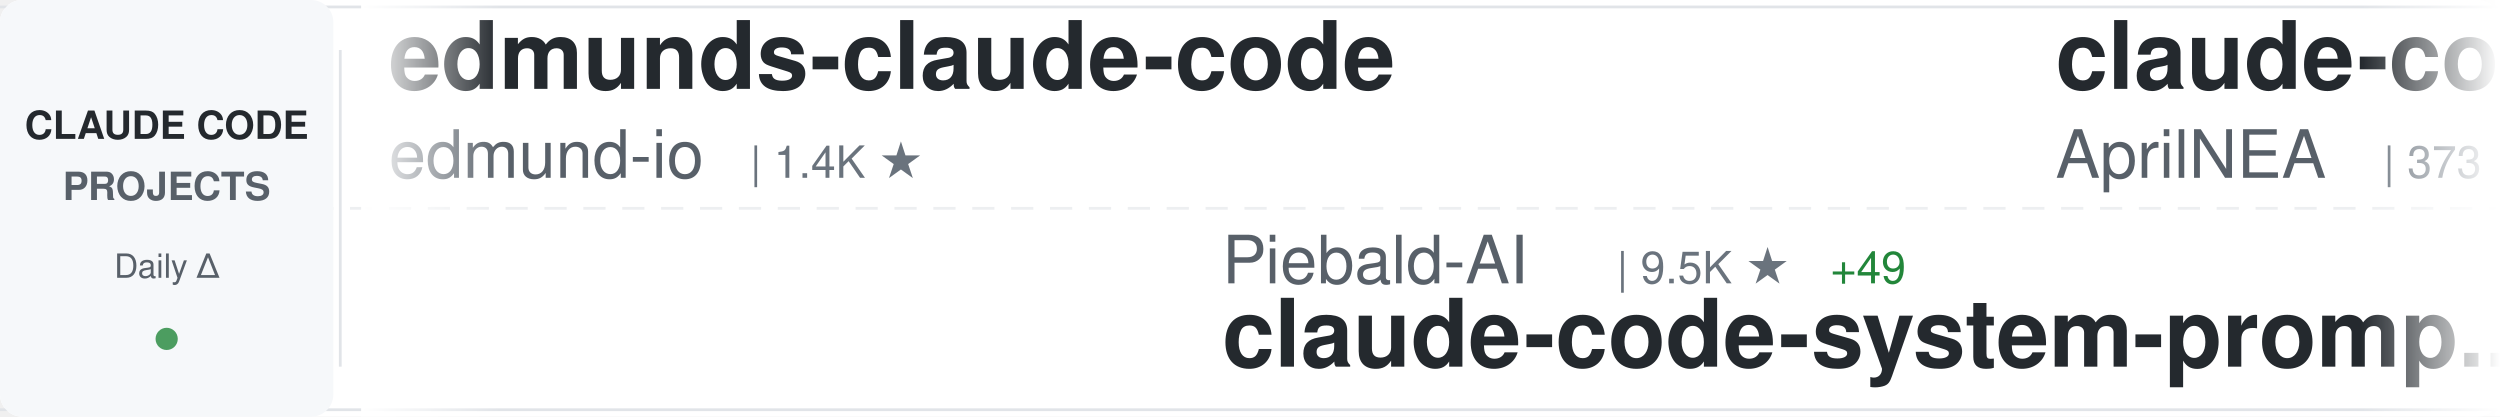
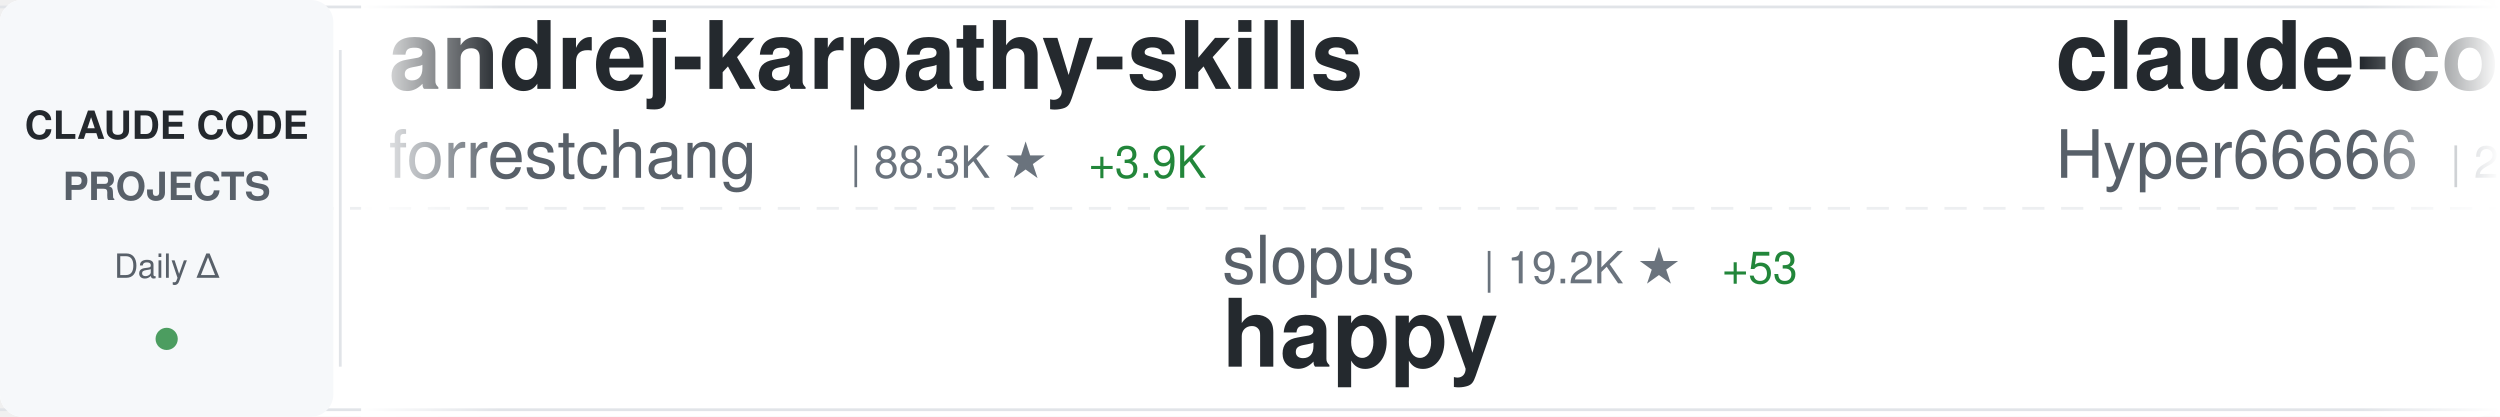
<svg xmlns="http://www.w3.org/2000/svg" width="900" height="150">
  <defs>
    <linearGradient id="awesomeLeftFade" x1="0%" y1="0%" x2="100%" y2="0%">
      <stop offset="0%" style="stop-color:#ffffff;stop-opacity:1" />
      <stop offset="100%" style="stop-color:#ffffff;stop-opacity:0" />
    </linearGradient>
    <linearGradient id="awesomeRightFade" x1="0%" y1="0%" x2="100%" y2="0%">
      <stop offset="0%" style="stop-color:#ffffff;stop-opacity:0" />
      <stop offset="100%" style="stop-color:#ffffff;stop-opacity:1" />
    </linearGradient>
  </defs>
  <rect width="900" height="150" fill="#ffffff" rx="8" />
  <rect x="0" y="2" width="900" height="1" fill="#e1e4e8" />
  <rect x="0" y="147" width="900" height="1" fill="#e1e4e8" />
  <line x1="0" y1="75" x2="900" y2="75" stroke="#e1e4e8" stroke-width="1" stroke-dasharray="8 6" opacity="0.6" />
  <rect x="0" y="0" width="120" height="150" fill="#f6f8fa" rx="8" />
  <text x="60" y="50" font-family="-apple-system, BlinkMacSystemFont, 'Segoe UI', Helvetica, Arial, sans-serif" font-size="14" font-weight="600" fill="#24292e" text-anchor="middle">CLAUDE CODE</text>
  <text x="60" y="72" font-family="-apple-system, BlinkMacSystemFont, 'Segoe UI', Helvetica, Arial, sans-serif" font-size="14" font-weight="600" fill="#586069" text-anchor="middle">PROJECTS</text>
  <text x="60" y="100" font-family="-apple-system, BlinkMacSystemFont, 'Segoe UI', Helvetica, Arial, sans-serif" font-size="12" font-weight="500" fill="#586069" text-anchor="middle">Daily Δ</text>
  <circle cx="60" cy="122" r="4" fill="#22863a" opacity="0.8" />
  <rect x="122" y="18" width="1" height="114" fill="#e1e4e8" />
  <clipPath id="awesomeTickerClip">
    <rect x="130" y="0" width="770" height="150" />
  </clipPath>
  <g clip-path="url(#awesomeTickerClip)">
    <g id="awesomeTickerItems">
      <animateTransform attributeName="transform" attributeType="XML" type="translate" from="0 0" to="-3000 0" dur="54s" repeatCount="indefinite" />
      <g transform="translate(0, 0)">
-         <text x="140" y="32" font-family="-apple-system, BlinkMacSystemFont, 'Segoe UI', Helvetica, Arial, sans-serif" font-size="34" font-weight="600" fill="#24292e">edmunds-claude-code</text>
-         <text x="140" y="64" font-family="-apple-system, BlinkMacSystemFont, 'Segoe UI', Helvetica, Arial, sans-serif" font-size="24" font-weight="400" fill="#586069">edmund-io</text>
-         <text x="270" y="64" font-family="-apple-system, BlinkMacSystemFont, 'Segoe UI', Helvetica, Arial, sans-serif" font-size="16" font-weight="500" fill="#6a737d">| 1.4K ★</text>
+         <text x="140" y="32" font-family="-apple-system, BlinkMacSystemFont, 'Segoe UI', Helvetica, Arial, sans-serif" font-size="34" font-weight="600" fill="#24292e">andrej-karpathy-skills</text>
+         <text x="140" y="64" font-family="-apple-system, BlinkMacSystemFont, 'Segoe UI', Helvetica, Arial, sans-serif" font-size="24" font-weight="400" fill="#586069">forrestchang</text>
+         <text x="306" y="64" font-family="-apple-system, BlinkMacSystemFont, 'Segoe UI', Helvetica, Arial, sans-serif" font-size="16" font-weight="500" fill="#6a737d">| 88.3K ★</text>
+         <text x="392" y="64" font-family="-apple-system, BlinkMacSystemFont, 'Segoe UI', Helvetica, Arial, sans-serif" font-size="16" font-weight="500" fill="#22863a"> +3.9K</text>
      </g>
      <g transform="translate(300, 0)">
-         <text x="140" y="102" font-family="-apple-system, BlinkMacSystemFont, 'Segoe UI', Helvetica, Arial, sans-serif" font-size="24" font-weight="400" fill="#586069">Piebald-AI</text>
-         <text x="282" y="102" font-family="-apple-system, BlinkMacSystemFont, 'Segoe UI', Helvetica, Arial, sans-serif" font-size="16" font-weight="500" fill="#6a737d">| 9.5K ★</text>
-         <text x="359" y="102" font-family="-apple-system, BlinkMacSystemFont, 'Segoe UI', Helvetica, Arial, sans-serif" font-size="16" font-weight="500" fill="#22863a"> +49</text>
-         <text x="140" y="132" font-family="-apple-system, BlinkMacSystemFont, 'Segoe UI', Helvetica, Arial, sans-serif" font-size="34" font-weight="600" fill="#24292e">claude-code-system-promp...</text>
+         <text x="140" y="102" font-family="-apple-system, BlinkMacSystemFont, 'Segoe UI', Helvetica, Arial, sans-serif" font-size="24" font-weight="400" fill="#586069">slopus</text>
+         <text x="234" y="102" font-family="-apple-system, BlinkMacSystemFont, 'Segoe UI', Helvetica, Arial, sans-serif" font-size="16" font-weight="500" fill="#6a737d">| 19.2K ★</text>
+         <text x="320" y="102" font-family="-apple-system, BlinkMacSystemFont, 'Segoe UI', Helvetica, Arial, sans-serif" font-size="16" font-weight="500" fill="#22863a"> +53</text>
+         <text x="140" y="132" font-family="-apple-system, BlinkMacSystemFont, 'Segoe UI', Helvetica, Arial, sans-serif" font-size="34" font-weight="600" fill="#24292e">happy</text>
      </g>
      <g transform="translate(600, 0)">
-         <text x="140" y="32" font-family="-apple-system, BlinkMacSystemFont, 'Segoe UI', Helvetica, Arial, sans-serif" font-size="34" font-weight="600" fill="#24292e">claude-code-source</text>
-         <text x="140" y="64" font-family="-apple-system, BlinkMacSystemFont, 'Segoe UI', Helvetica, Arial, sans-serif" font-size="24" font-weight="400" fill="#586069">AprilNEA</text>
-         <text x="258" y="64" font-family="-apple-system, BlinkMacSystemFont, 'Segoe UI', Helvetica, Arial, sans-serif" font-size="16" font-weight="500" fill="#6a737d">| 373 ★</text>
+         <text x="140" y="32" font-family="-apple-system, BlinkMacSystemFont, 'Segoe UI', Helvetica, Arial, sans-serif" font-size="34" font-weight="600" fill="#24292e">claude-code-sourcemap</text>
+         <text x="140" y="64" font-family="-apple-system, BlinkMacSystemFont, 'Segoe UI', Helvetica, Arial, sans-serif" font-size="24" font-weight="400" fill="#586069">Hyper66666</text>
+         <text x="282" y="64" font-family="-apple-system, BlinkMacSystemFont, 'Segoe UI', Helvetica, Arial, sans-serif" font-size="16" font-weight="500" fill="#6a737d">| 213 ★</text>
+         <text x="350" y="64" font-family="-apple-system, BlinkMacSystemFont, 'Segoe UI', Helvetica, Arial, sans-serif" font-size="16" font-weight="500" fill="#22863a"> +1</text>
      </g>
      <g transform="translate(900, 0)">
-         <text x="140" y="102" font-family="-apple-system, BlinkMacSystemFont, 'Segoe UI', Helvetica, Arial, sans-serif" font-size="24" font-weight="400" fill="#586069">OneRedOak</text>
-         <text x="270" y="102" font-family="-apple-system, BlinkMacSystemFont, 'Segoe UI', Helvetica, Arial, sans-serif" font-size="16" font-weight="500" fill="#6a737d">| 3.8K ★</text>
-         <text x="347" y="102" font-family="-apple-system, BlinkMacSystemFont, 'Segoe UI', Helvetica, Arial, sans-serif" font-size="16" font-weight="500" fill="#22863a"> +2</text>
-         <text x="140" y="132" font-family="-apple-system, BlinkMacSystemFont, 'Segoe UI', Helvetica, Arial, sans-serif" font-size="34" font-weight="600" fill="#24292e">claude-code-workflows</text>
+         <text x="140" y="102" font-family="-apple-system, BlinkMacSystemFont, 'Segoe UI', Helvetica, Arial, sans-serif" font-size="24" font-weight="400" fill="#586069">feiskyer</text>
+         <text x="258" y="102" font-family="-apple-system, BlinkMacSystemFont, 'Segoe UI', Helvetica, Arial, sans-serif" font-size="16" font-weight="500" fill="#6a737d">| 1.5K ★</text>
+         <text x="335" y="102" font-family="-apple-system, BlinkMacSystemFont, 'Segoe UI', Helvetica, Arial, sans-serif" font-size="16" font-weight="500" fill="#22863a"> +3</text>
+         <text x="140" y="132" font-family="-apple-system, BlinkMacSystemFont, 'Segoe UI', Helvetica, Arial, sans-serif" font-size="34" font-weight="600" fill="#24292e">claude-code-settings</text>
      </g>
      <g transform="translate(1200, 0)">
-         <text x="140" y="32" font-family="-apple-system, BlinkMacSystemFont, 'Segoe UI', Helvetica, Arial, sans-serif" font-size="34" font-weight="600" fill="#24292e">Claude-code</text>
-         <text x="140" y="64" font-family="-apple-system, BlinkMacSystemFont, 'Segoe UI', Helvetica, Arial, sans-serif" font-size="24" font-weight="400" fill="#586069">fazxes</text>
-         <text x="234" y="64" font-family="-apple-system, BlinkMacSystemFont, 'Segoe UI', Helvetica, Arial, sans-serif" font-size="16" font-weight="500" fill="#6a737d">| 211 ★</text>
+         <text x="140" y="32" font-family="-apple-system, BlinkMacSystemFont, 'Segoe UI', Helvetica, Arial, sans-serif" font-size="34" font-weight="600" fill="#24292e">learn-claude-code</text>
+         <text x="140" y="64" font-family="-apple-system, BlinkMacSystemFont, 'Segoe UI', Helvetica, Arial, sans-serif" font-size="24" font-weight="400" fill="#586069">shareAI-lab</text>
+         <text x="294" y="64" font-family="-apple-system, BlinkMacSystemFont, 'Segoe UI', Helvetica, Arial, sans-serif" font-size="16" font-weight="500" fill="#6a737d">| 56.5K ★</text>
+         <text x="380" y="64" font-family="-apple-system, BlinkMacSystemFont, 'Segoe UI', Helvetica, Arial, sans-serif" font-size="16" font-weight="500" fill="#22863a"> +192</text>
      </g>
      <g transform="translate(1500, 0)">
-         <text x="140" y="102" font-family="-apple-system, BlinkMacSystemFont, 'Segoe UI', Helvetica, Arial, sans-serif" font-size="24" font-weight="400" fill="#586069">garrytan</text>
-         <text x="258" y="102" font-family="-apple-system, BlinkMacSystemFont, 'Segoe UI', Helvetica, Arial, sans-serif" font-size="16" font-weight="500" fill="#6a737d">| 83.4K ★</text>
-         <text x="344" y="102" font-family="-apple-system, BlinkMacSystemFont, 'Segoe UI', Helvetica, Arial, sans-serif" font-size="16" font-weight="500" fill="#22863a"> +772</text>
-         <text x="140" y="132" font-family="-apple-system, BlinkMacSystemFont, 'Segoe UI', Helvetica, Arial, sans-serif" font-size="34" font-weight="600" fill="#24292e">gstack</text>
+         <text x="140" y="102" font-family="-apple-system, BlinkMacSystemFont, 'Segoe UI', Helvetica, Arial, sans-serif" font-size="24" font-weight="400" fill="#586069">affaan-m</text>
+         <text x="258" y="102" font-family="-apple-system, BlinkMacSystemFont, 'Segoe UI', Helvetica, Arial, sans-serif" font-size="16" font-weight="500" fill="#6a737d">| 167.1K ★</text>
+         <text x="353" y="102" font-family="-apple-system, BlinkMacSystemFont, 'Segoe UI', Helvetica, Arial, sans-serif" font-size="16" font-weight="500" fill="#22863a"> +707</text>
+         <text x="140" y="132" font-family="-apple-system, BlinkMacSystemFont, 'Segoe UI', Helvetica, Arial, sans-serif" font-size="34" font-weight="600" fill="#24292e">everything-claude-code</text>
      </g>
      <g transform="translate(1800, 0)">
-         <text x="140" y="32" font-family="-apple-system, BlinkMacSystemFont, 'Segoe UI', Helvetica, Arial, sans-serif" font-size="34" font-weight="600" fill="#24292e">everything-claude-code</text>
-         <text x="140" y="64" font-family="-apple-system, BlinkMacSystemFont, 'Segoe UI', Helvetica, Arial, sans-serif" font-size="24" font-weight="400" fill="#586069">affaan-m</text>
-         <text x="258" y="64" font-family="-apple-system, BlinkMacSystemFont, 'Segoe UI', Helvetica, Arial, sans-serif" font-size="16" font-weight="500" fill="#6a737d">| 167.0K ★</text>
-         <text x="353" y="64" font-family="-apple-system, BlinkMacSystemFont, 'Segoe UI', Helvetica, Arial, sans-serif" font-size="16" font-weight="500" fill="#22863a"> +731</text>
+         <text x="140" y="32" font-family="-apple-system, BlinkMacSystemFont, 'Segoe UI', Helvetica, Arial, sans-serif" font-size="34" font-weight="600" fill="#24292e">claude-coder</text>
+         <text x="140" y="64" font-family="-apple-system, BlinkMacSystemFont, 'Segoe UI', Helvetica, Arial, sans-serif" font-size="24" font-weight="400" fill="#586069">kodu-ai</text>
+         <text x="246" y="64" font-family="-apple-system, BlinkMacSystemFont, 'Segoe UI', Helvetica, Arial, sans-serif" font-size="16" font-weight="500" fill="#6a737d">| 5.3K ★</text>
      </g>
      <g transform="translate(2100, 0)">
-         <text x="140" y="102" font-family="-apple-system, BlinkMacSystemFont, 'Segoe UI', Helvetica, Arial, sans-serif" font-size="24" font-weight="400" fill="#586069">LING71671</text>
-         <text x="270" y="102" font-family="-apple-system, BlinkMacSystemFont, 'Segoe UI', Helvetica, Arial, sans-serif" font-size="16" font-weight="500" fill="#6a737d">| 779 ★</text>
-         <text x="338" y="102" font-family="-apple-system, BlinkMacSystemFont, 'Segoe UI', Helvetica, Arial, sans-serif" font-size="16" font-weight="500" fill="#22863a"> +2</text>
-         <text x="140" y="132" font-family="-apple-system, BlinkMacSystemFont, 'Segoe UI', Helvetica, Arial, sans-serif" font-size="34" font-weight="600" fill="#24292e">Open-ClaudeCode</text>
+         <text x="140" y="102" font-family="-apple-system, BlinkMacSystemFont, 'Segoe UI', Helvetica, Arial, sans-serif" font-size="24" font-weight="400" fill="#586069">qwibitai</text>
+         <text x="258" y="102" font-family="-apple-system, BlinkMacSystemFont, 'Segoe UI', Helvetica, Arial, sans-serif" font-size="16" font-weight="500" fill="#6a737d">| 28.0K ★</text>
+         <text x="344" y="102" font-family="-apple-system, BlinkMacSystemFont, 'Segoe UI', Helvetica, Arial, sans-serif" font-size="16" font-weight="500" fill="#22863a"> +105</text>
+         <text x="140" y="132" font-family="-apple-system, BlinkMacSystemFont, 'Segoe UI', Helvetica, Arial, sans-serif" font-size="34" font-weight="600" fill="#24292e">nanoclaw</text>
      </g>
      <g transform="translate(2400, 0)">
-         <text x="140" y="32" font-family="-apple-system, BlinkMacSystemFont, 'Segoe UI', Helvetica, Arial, sans-serif" font-size="34" font-weight="600" fill="#24292e">ClaudeCode</text>
-         <text x="140" y="64" font-family="-apple-system, BlinkMacSystemFont, 'Segoe UI', Helvetica, Arial, sans-serif" font-size="24" font-weight="400" fill="#586069">guanshan</text>
-         <text x="258" y="64" font-family="-apple-system, BlinkMacSystemFont, 'Segoe UI', Helvetica, Arial, sans-serif" font-size="16" font-weight="500" fill="#6a737d">| 56 ★</text>
+         <text x="140" y="32" font-family="-apple-system, BlinkMacSystemFont, 'Segoe UI', Helvetica, Arial, sans-serif" font-size="34" font-weight="600" fill="#24292e">oh-my-claudecode</text>
+         <text x="140" y="64" font-family="-apple-system, BlinkMacSystemFont, 'Segoe UI', Helvetica, Arial, sans-serif" font-size="24" font-weight="400" fill="#586069">Yeachan-Heo</text>
+         <text x="294" y="64" font-family="-apple-system, BlinkMacSystemFont, 'Segoe UI', Helvetica, Arial, sans-serif" font-size="16" font-weight="500" fill="#6a737d">| 31.3K ★</text>
+         <text x="380" y="64" font-family="-apple-system, BlinkMacSystemFont, 'Segoe UI', Helvetica, Arial, sans-serif" font-size="16" font-weight="500" fill="#22863a"> +149</text>
      </g>
      <g transform="translate(2700, 0)">
-         <text x="140" y="102" font-family="-apple-system, BlinkMacSystemFont, 'Segoe UI', Helvetica, Arial, sans-serif" font-size="24" font-weight="400" fill="#586069">ponponon</text>
-         <text x="258" y="102" font-family="-apple-system, BlinkMacSystemFont, 'Segoe UI', Helvetica, Arial, sans-serif" font-size="16" font-weight="500" fill="#6a737d">| 2.2K ★</text>
-         <text x="335" y="102" font-family="-apple-system, BlinkMacSystemFont, 'Segoe UI', Helvetica, Arial, sans-serif" font-size="16" font-weight="500" fill="#22863a"> +7</text>
-         <text x="140" y="132" font-family="-apple-system, BlinkMacSystemFont, 'Segoe UI', Helvetica, Arial, sans-serif" font-size="34" font-weight="600" fill="#24292e">claude_code_src</text>
+         <text x="140" y="102" font-family="-apple-system, BlinkMacSystemFont, 'Segoe UI', Helvetica, Arial, sans-serif" font-size="24" font-weight="400" fill="#586069">musistudio</text>
+         <text x="282" y="102" font-family="-apple-system, BlinkMacSystemFont, 'Segoe UI', Helvetica, Arial, sans-serif" font-size="16" font-weight="500" fill="#6a737d">| 33.0K ★</text>
+         <text x="368" y="102" font-family="-apple-system, BlinkMacSystemFont, 'Segoe UI', Helvetica, Arial, sans-serif" font-size="16" font-weight="500" fill="#22863a"> +80</text>
+         <text x="140" y="132" font-family="-apple-system, BlinkMacSystemFont, 'Segoe UI', Helvetica, Arial, sans-serif" font-size="34" font-weight="600" fill="#24292e">claude-code-router</text>
      </g>
      <g transform="translate(3000, 0)">
-         <text x="140" y="32" font-family="-apple-system, BlinkMacSystemFont, 'Segoe UI', Helvetica, Arial, sans-serif" font-size="34" font-weight="600" fill="#24292e">edmunds-claude-code</text>
-         <text x="140" y="64" font-family="-apple-system, BlinkMacSystemFont, 'Segoe UI', Helvetica, Arial, sans-serif" font-size="24" font-weight="400" fill="#586069">edmund-io</text>
-         <text x="270" y="64" font-family="-apple-system, BlinkMacSystemFont, 'Segoe UI', Helvetica, Arial, sans-serif" font-size="16" font-weight="500" fill="#6a737d">| 1.4K ★</text>
+         <text x="140" y="32" font-family="-apple-system, BlinkMacSystemFont, 'Segoe UI', Helvetica, Arial, sans-serif" font-size="34" font-weight="600" fill="#24292e">andrej-karpathy-skills</text>
+         <text x="140" y="64" font-family="-apple-system, BlinkMacSystemFont, 'Segoe UI', Helvetica, Arial, sans-serif" font-size="24" font-weight="400" fill="#586069">forrestchang</text>
+         <text x="306" y="64" font-family="-apple-system, BlinkMacSystemFont, 'Segoe UI', Helvetica, Arial, sans-serif" font-size="16" font-weight="500" fill="#6a737d">| 88.3K ★</text>
+         <text x="392" y="64" font-family="-apple-system, BlinkMacSystemFont, 'Segoe UI', Helvetica, Arial, sans-serif" font-size="16" font-weight="500" fill="#22863a"> +3.9K</text>
      </g>
      <g transform="translate(3300, 0)">
-         <text x="140" y="102" font-family="-apple-system, BlinkMacSystemFont, 'Segoe UI', Helvetica, Arial, sans-serif" font-size="24" font-weight="400" fill="#586069">Piebald-AI</text>
-         <text x="282" y="102" font-family="-apple-system, BlinkMacSystemFont, 'Segoe UI', Helvetica, Arial, sans-serif" font-size="16" font-weight="500" fill="#6a737d">| 9.5K ★</text>
-         <text x="359" y="102" font-family="-apple-system, BlinkMacSystemFont, 'Segoe UI', Helvetica, Arial, sans-serif" font-size="16" font-weight="500" fill="#22863a"> +49</text>
-         <text x="140" y="132" font-family="-apple-system, BlinkMacSystemFont, 'Segoe UI', Helvetica, Arial, sans-serif" font-size="34" font-weight="600" fill="#24292e">claude-code-system-promp...</text>
+         <text x="140" y="102" font-family="-apple-system, BlinkMacSystemFont, 'Segoe UI', Helvetica, Arial, sans-serif" font-size="24" font-weight="400" fill="#586069">slopus</text>
+         <text x="234" y="102" font-family="-apple-system, BlinkMacSystemFont, 'Segoe UI', Helvetica, Arial, sans-serif" font-size="16" font-weight="500" fill="#6a737d">| 19.2K ★</text>
+         <text x="320" y="102" font-family="-apple-system, BlinkMacSystemFont, 'Segoe UI', Helvetica, Arial, sans-serif" font-size="16" font-weight="500" fill="#22863a"> +53</text>
+         <text x="140" y="132" font-family="-apple-system, BlinkMacSystemFont, 'Segoe UI', Helvetica, Arial, sans-serif" font-size="34" font-weight="600" fill="#24292e">happy</text>
      </g>
      <g transform="translate(3600, 0)">
-         <text x="140" y="32" font-family="-apple-system, BlinkMacSystemFont, 'Segoe UI', Helvetica, Arial, sans-serif" font-size="34" font-weight="600" fill="#24292e">claude-code-source</text>
-         <text x="140" y="64" font-family="-apple-system, BlinkMacSystemFont, 'Segoe UI', Helvetica, Arial, sans-serif" font-size="24" font-weight="400" fill="#586069">AprilNEA</text>
-         <text x="258" y="64" font-family="-apple-system, BlinkMacSystemFont, 'Segoe UI', Helvetica, Arial, sans-serif" font-size="16" font-weight="500" fill="#6a737d">| 373 ★</text>
+         <text x="140" y="32" font-family="-apple-system, BlinkMacSystemFont, 'Segoe UI', Helvetica, Arial, sans-serif" font-size="34" font-weight="600" fill="#24292e">claude-code-sourcemap</text>
+         <text x="140" y="64" font-family="-apple-system, BlinkMacSystemFont, 'Segoe UI', Helvetica, Arial, sans-serif" font-size="24" font-weight="400" fill="#586069">Hyper66666</text>
+         <text x="282" y="64" font-family="-apple-system, BlinkMacSystemFont, 'Segoe UI', Helvetica, Arial, sans-serif" font-size="16" font-weight="500" fill="#6a737d">| 213 ★</text>
+         <text x="350" y="64" font-family="-apple-system, BlinkMacSystemFont, 'Segoe UI', Helvetica, Arial, sans-serif" font-size="16" font-weight="500" fill="#22863a"> +1</text>
      </g>
      <g transform="translate(3900, 0)">
-         <text x="140" y="102" font-family="-apple-system, BlinkMacSystemFont, 'Segoe UI', Helvetica, Arial, sans-serif" font-size="24" font-weight="400" fill="#586069">OneRedOak</text>
-         <text x="270" y="102" font-family="-apple-system, BlinkMacSystemFont, 'Segoe UI', Helvetica, Arial, sans-serif" font-size="16" font-weight="500" fill="#6a737d">| 3.8K ★</text>
-         <text x="347" y="102" font-family="-apple-system, BlinkMacSystemFont, 'Segoe UI', Helvetica, Arial, sans-serif" font-size="16" font-weight="500" fill="#22863a"> +2</text>
-         <text x="140" y="132" font-family="-apple-system, BlinkMacSystemFont, 'Segoe UI', Helvetica, Arial, sans-serif" font-size="34" font-weight="600" fill="#24292e">claude-code-workflows</text>
+         <text x="140" y="102" font-family="-apple-system, BlinkMacSystemFont, 'Segoe UI', Helvetica, Arial, sans-serif" font-size="24" font-weight="400" fill="#586069">feiskyer</text>
+         <text x="258" y="102" font-family="-apple-system, BlinkMacSystemFont, 'Segoe UI', Helvetica, Arial, sans-serif" font-size="16" font-weight="500" fill="#6a737d">| 1.5K ★</text>
+         <text x="335" y="102" font-family="-apple-system, BlinkMacSystemFont, 'Segoe UI', Helvetica, Arial, sans-serif" font-size="16" font-weight="500" fill="#22863a"> +3</text>
+         <text x="140" y="132" font-family="-apple-system, BlinkMacSystemFont, 'Segoe UI', Helvetica, Arial, sans-serif" font-size="34" font-weight="600" fill="#24292e">claude-code-settings</text>
      </g>
    </g>
  </g>
  <rect x="130" y="0" width="50" height="150" fill="url(#awesomeLeftFade)" />
  <rect x="850" y="0" width="50" height="150" fill="url(#awesomeRightFade)" />
</svg>
